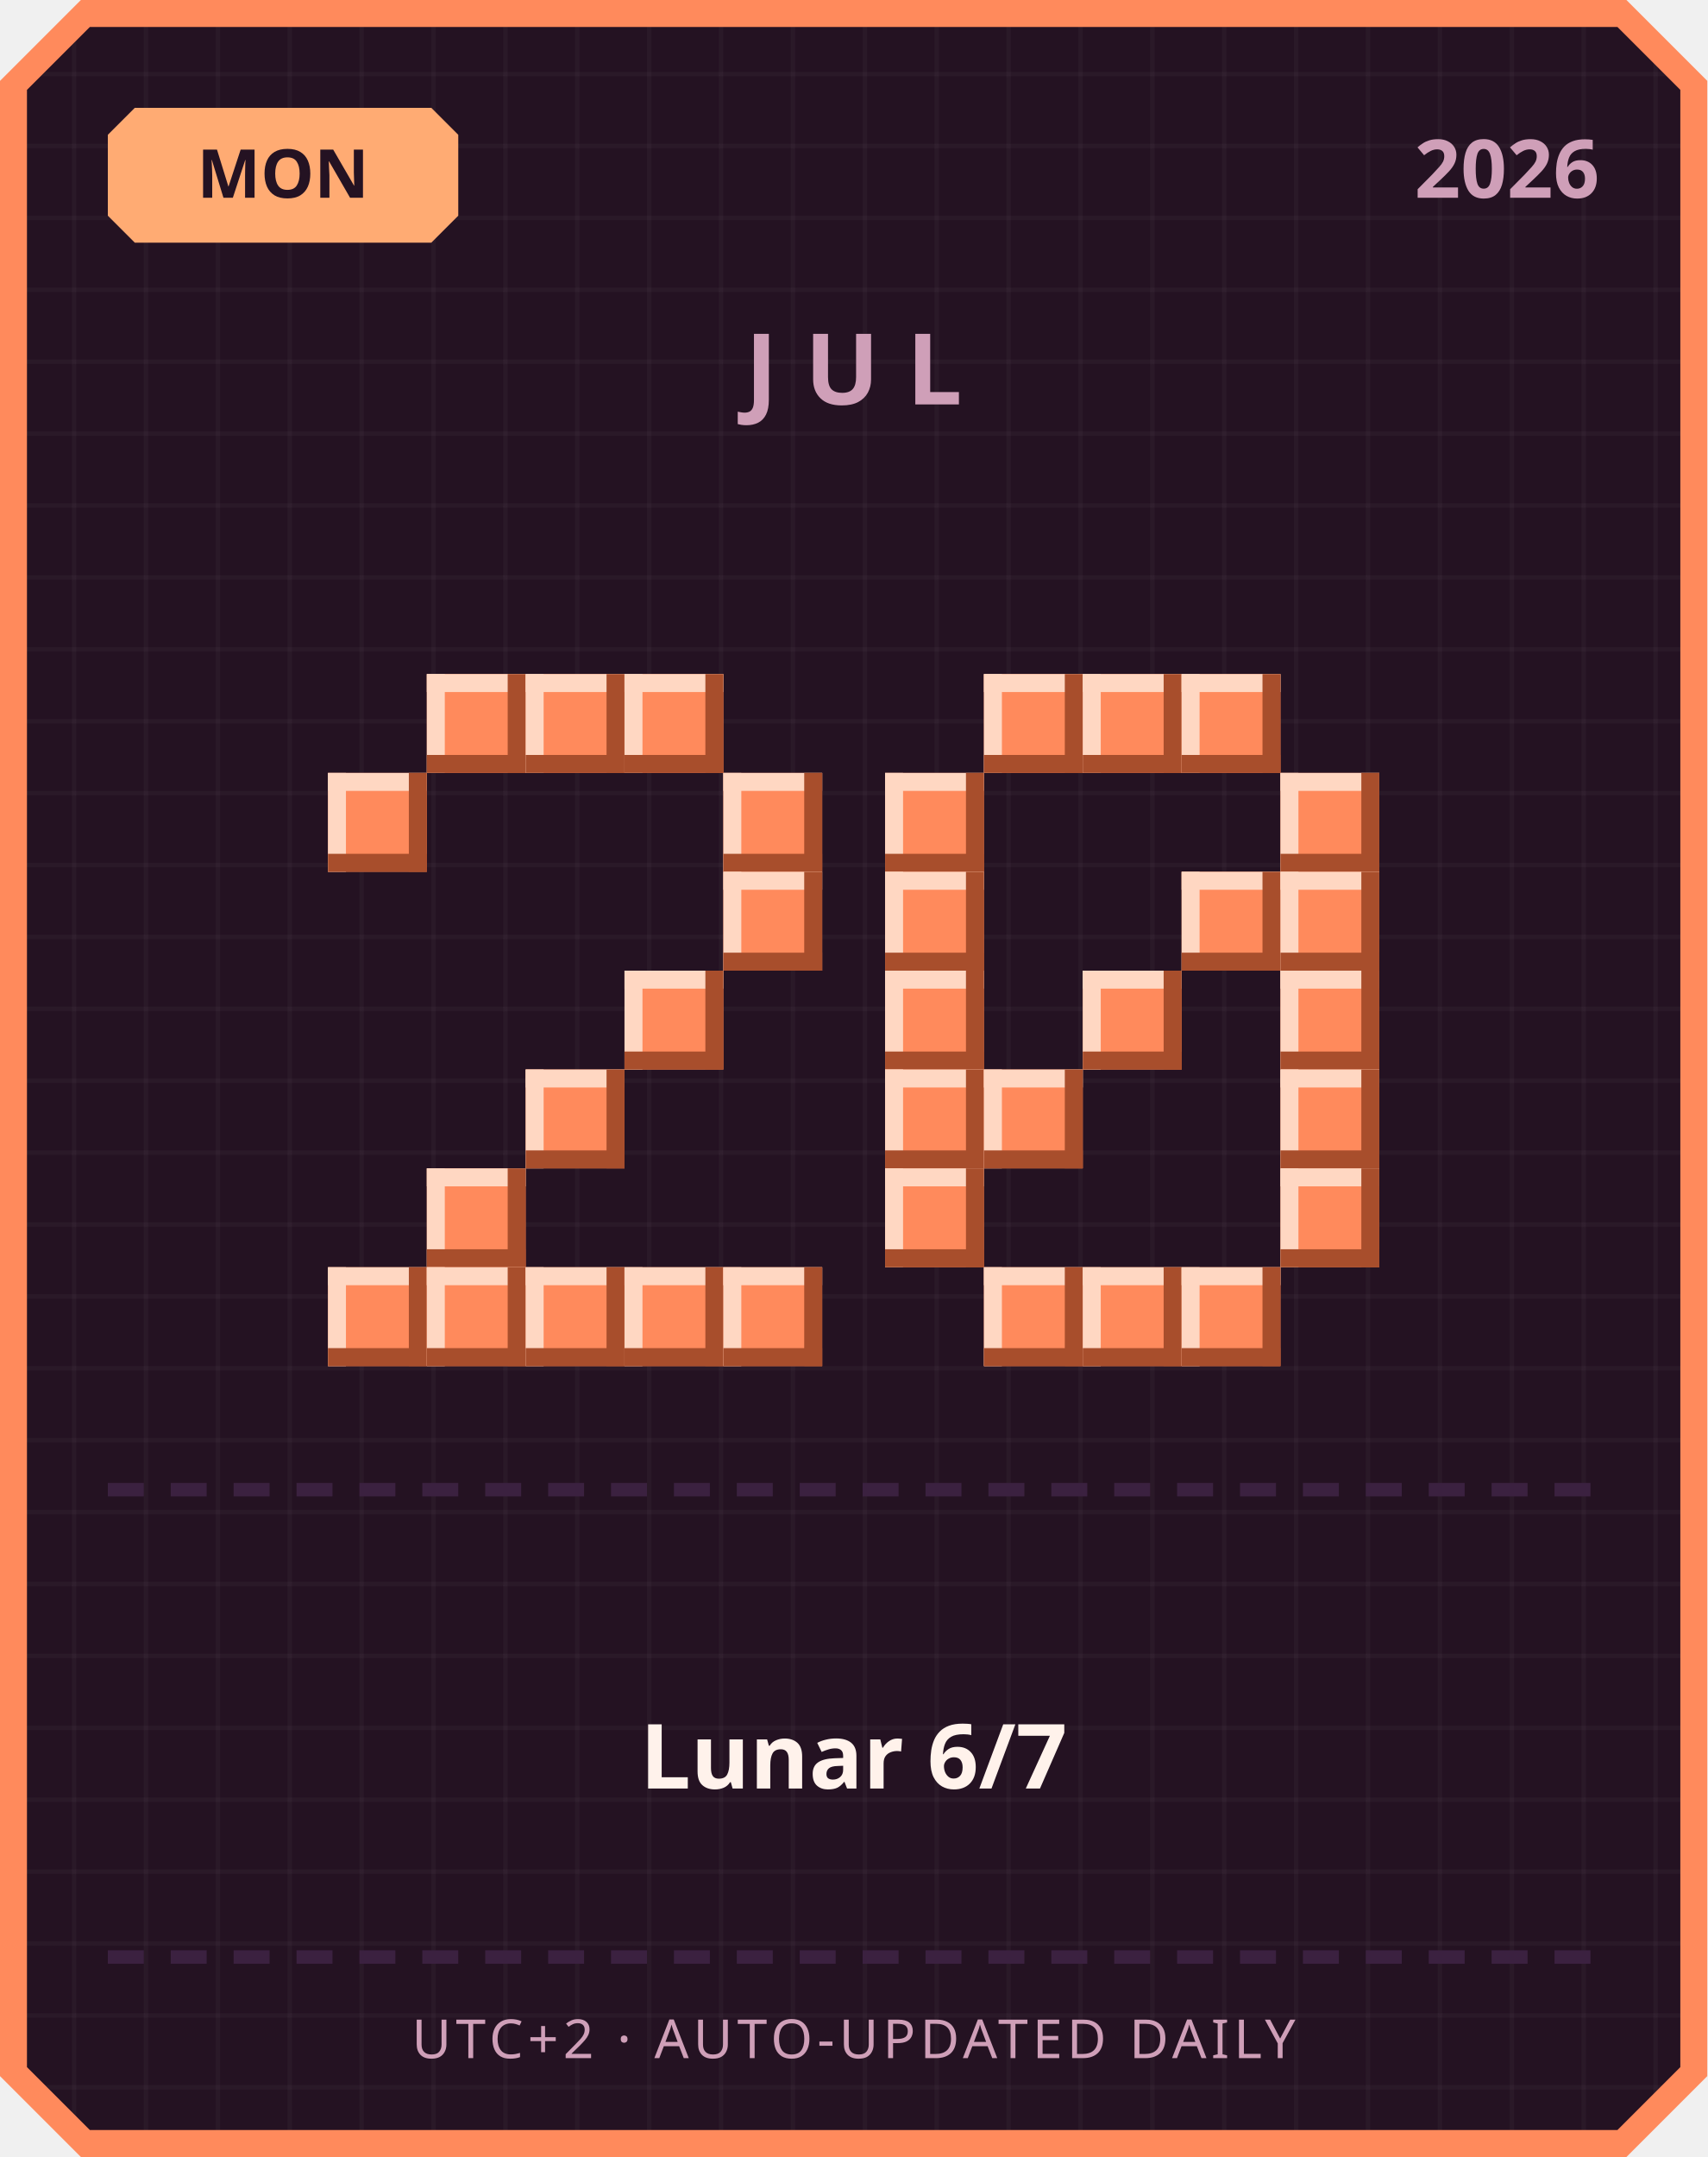
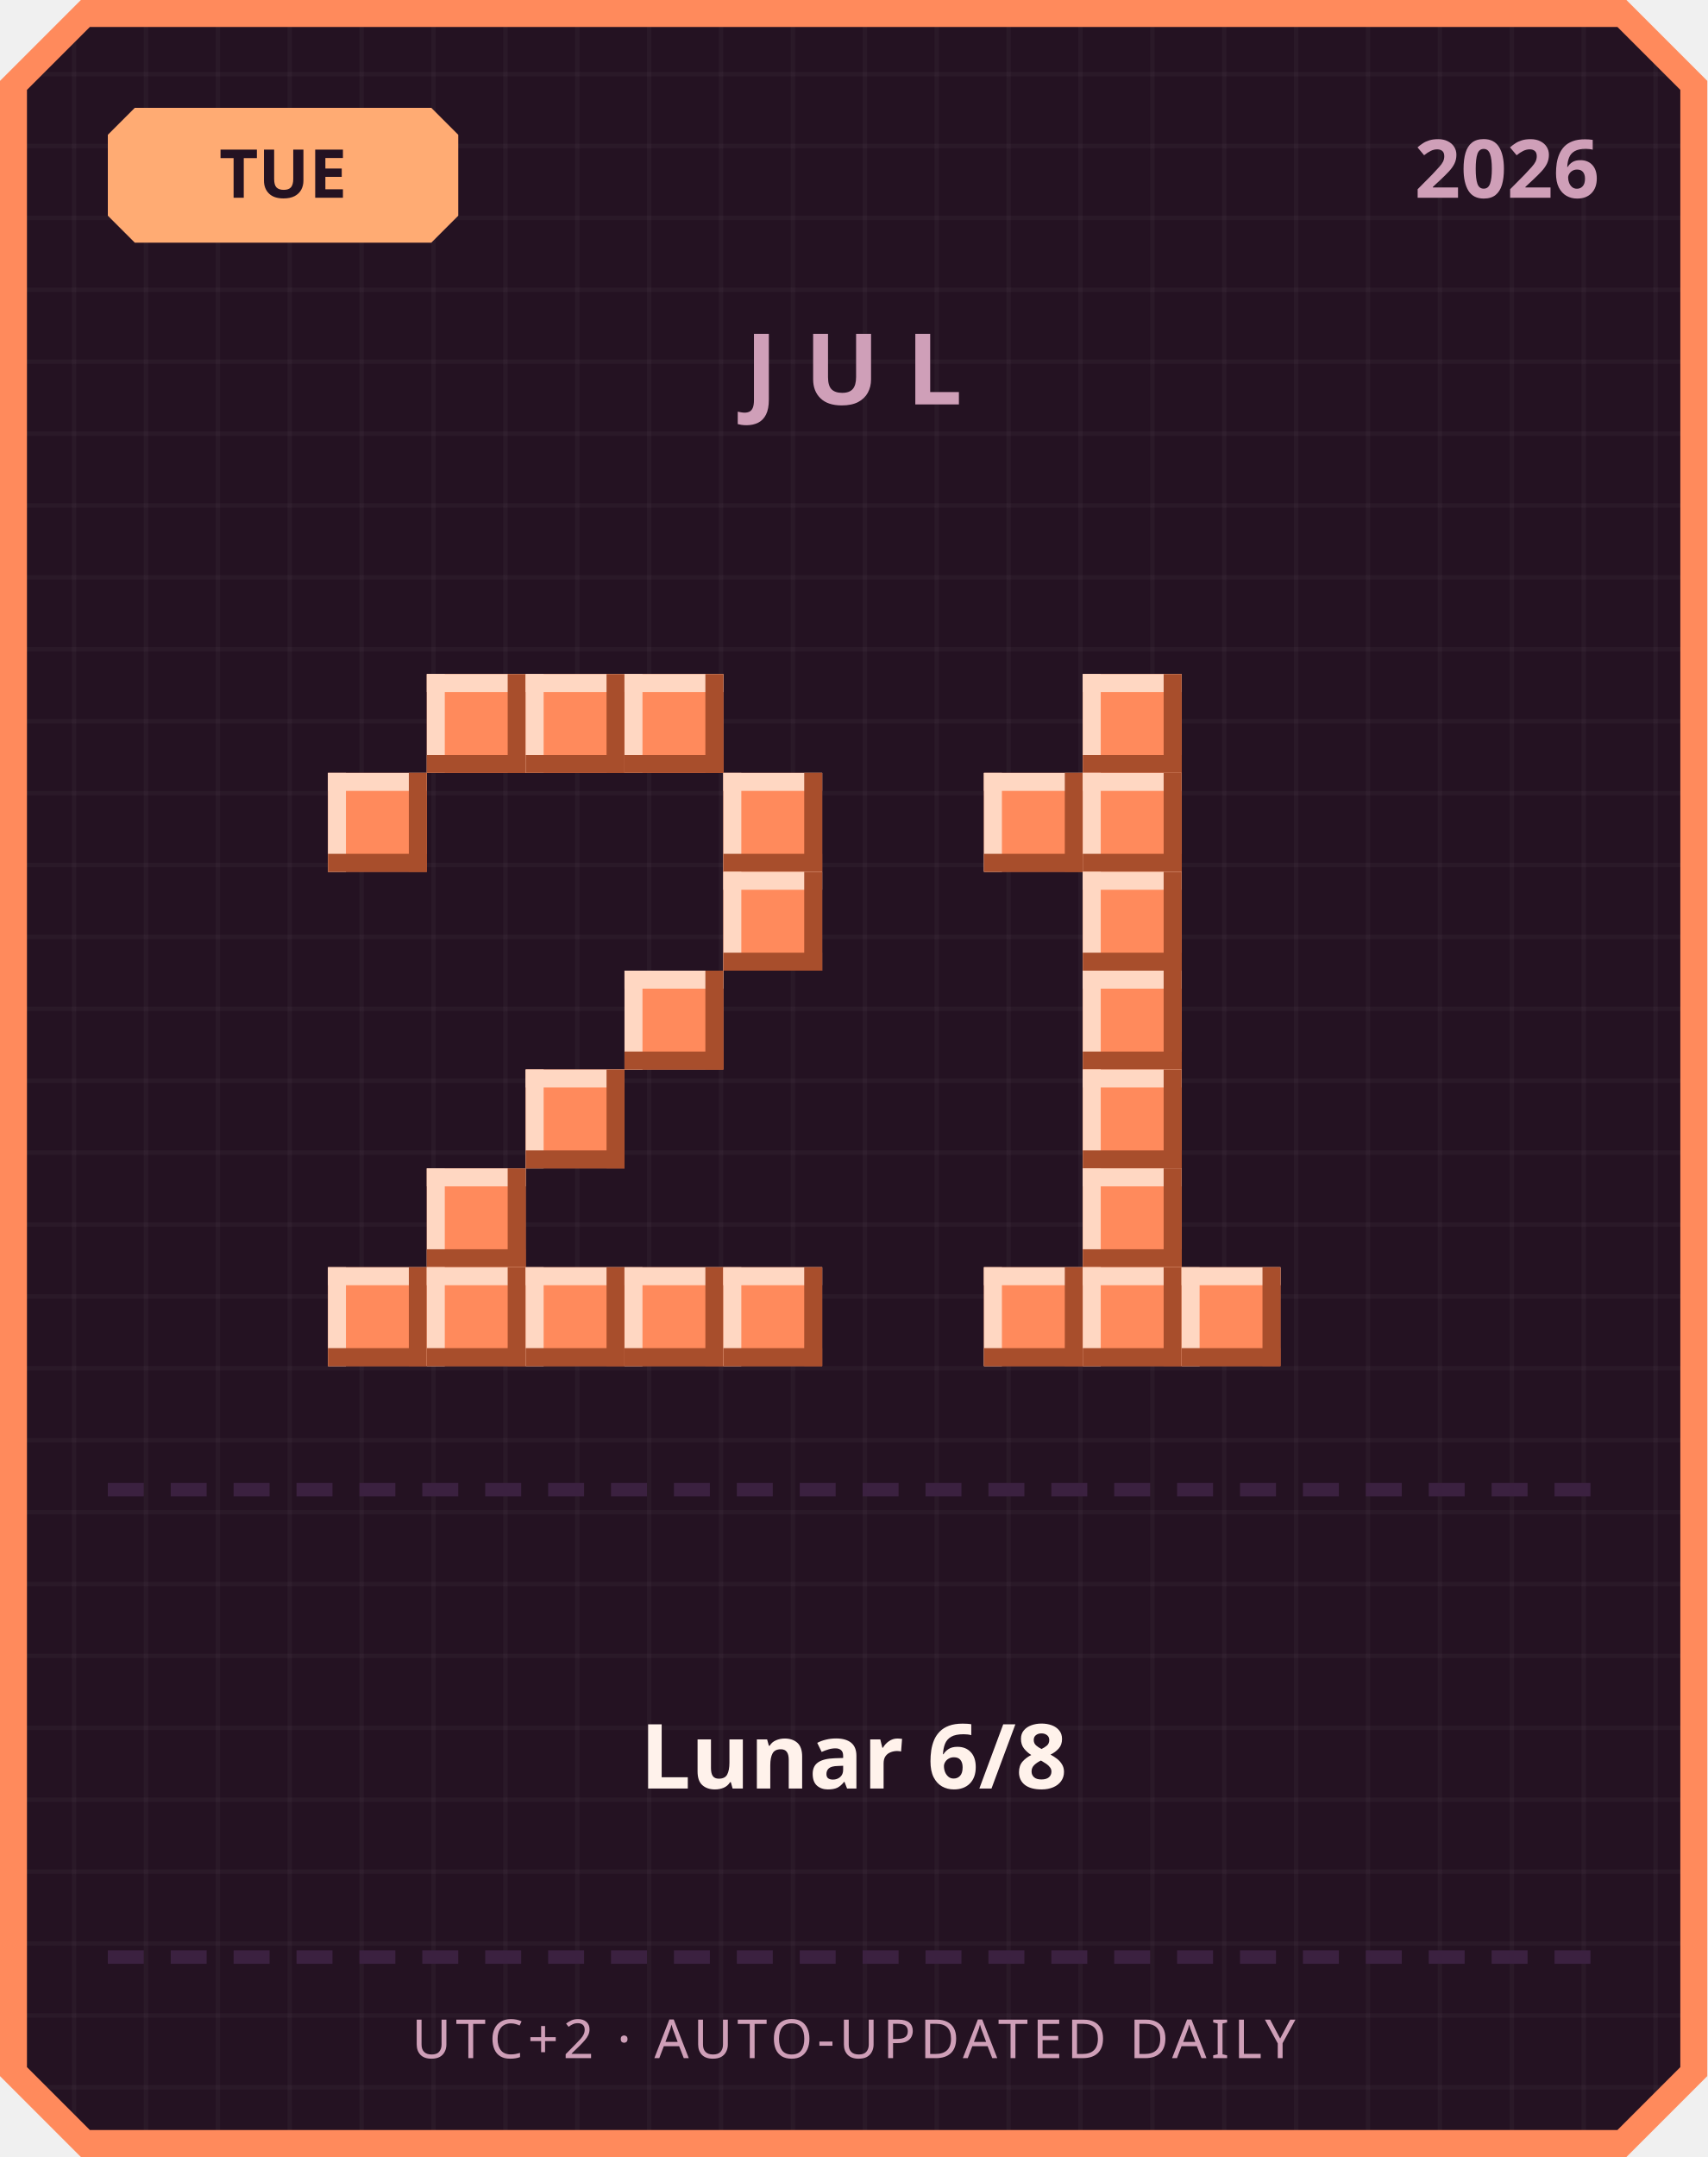
<svg xmlns="http://www.w3.org/2000/svg" width="380" height="480" viewBox="0 0 380 480">
  <defs>
    <pattern id="grid" width="16" height="16" patternUnits="userSpaceOnUse">
      <rect width="16" height="16" fill="#241222" />
      <rect width="1" height="16" fill="#ffffff" opacity="0.03" />
      <rect width="16" height="1" fill="#ffffff" opacity="0.03" />
    </pattern>
  </defs>
  <path d="M 18,0 L 362,0 L 380,18 L 380,462 L 362,480 L 18,480 L 0,462 L 0,18 Z" fill="#ff8a5c" />
  <path d="M 20,6 L 360,6 L 374,20 L 374,460 L 360,474 L 20,474 L 6,460 L 6,20 Z" fill="url(#grid)" />
  <path d="M 30,24 L 96,24 L 102,30 L 102,48 L 96,54 L 30,54 L 24,48 L 24,30 Z" fill="#ffab73" />
-   <text x="63" y="44" text-anchor="middle" font-family="'Segoe UI', sans-serif" font-size="15" font-weight="700" fill="#241222">MON</text>
+   <text x="63" y="44" text-anchor="middle" font-family="'Segoe UI', sans-serif" font-size="15" font-weight="700" fill="#241222">TUE</text>
  <text x="356" y="44" text-anchor="end" font-family="'Segoe UI', sans-serif" font-size="18" font-weight="700" fill="#cf9fb8">2026</text>
  <text x="190" y="90" text-anchor="middle" font-family="'Segoe UI', sans-serif" font-size="22" font-weight="700" letter-spacing="6" fill="#cf9fb8">JUL</text>
  <rect x="95" y="150" width="22" height="22" fill="#ff8a5c" />
  <rect x="95" y="150" width="22" height="4" fill="#ffd7c2" />
  <rect x="95" y="150" width="4" height="22" fill="#ffd7c2" />
  <rect x="95" y="168" width="22" height="4" fill="#a84e2c" />
  <rect x="113" y="150" width="4" height="22" fill="#a84e2c" />
  <rect x="117" y="150" width="22" height="22" fill="#ff8a5c" />
  <rect x="117" y="150" width="22" height="4" fill="#ffd7c2" />
  <rect x="117" y="150" width="4" height="22" fill="#ffd7c2" />
  <rect x="117" y="168" width="22" height="4" fill="#a84e2c" />
  <rect x="135" y="150" width="4" height="22" fill="#a84e2c" />
  <rect x="139" y="150" width="22" height="22" fill="#ff8a5c" />
  <rect x="139" y="150" width="22" height="4" fill="#ffd7c2" />
  <rect x="139" y="150" width="4" height="22" fill="#ffd7c2" />
  <rect x="139" y="168" width="22" height="4" fill="#a84e2c" />
  <rect x="157" y="150" width="4" height="22" fill="#a84e2c" />
  <rect x="73" y="172" width="22" height="22" fill="#ff8a5c" />
  <rect x="73" y="172" width="22" height="4" fill="#ffd7c2" />
  <rect x="73" y="172" width="4" height="22" fill="#ffd7c2" />
  <rect x="73" y="190" width="22" height="4" fill="#a84e2c" />
  <rect x="91" y="172" width="4" height="22" fill="#a84e2c" />
  <rect x="161" y="172" width="22" height="22" fill="#ff8a5c" />
  <rect x="161" y="172" width="22" height="4" fill="#ffd7c2" />
  <rect x="161" y="172" width="4" height="22" fill="#ffd7c2" />
  <rect x="161" y="190" width="22" height="4" fill="#a84e2c" />
  <rect x="179" y="172" width="4" height="22" fill="#a84e2c" />
  <rect x="161" y="194" width="22" height="22" fill="#ff8a5c" />
  <rect x="161" y="194" width="22" height="4" fill="#ffd7c2" />
  <rect x="161" y="194" width="4" height="22" fill="#ffd7c2" />
  <rect x="161" y="212" width="22" height="4" fill="#a84e2c" />
  <rect x="179" y="194" width="4" height="22" fill="#a84e2c" />
  <rect x="139" y="216" width="22" height="22" fill="#ff8a5c" />
  <rect x="139" y="216" width="22" height="4" fill="#ffd7c2" />
  <rect x="139" y="216" width="4" height="22" fill="#ffd7c2" />
  <rect x="139" y="234" width="22" height="4" fill="#a84e2c" />
  <rect x="157" y="216" width="4" height="22" fill="#a84e2c" />
  <rect x="117" y="238" width="22" height="22" fill="#ff8a5c" />
  <rect x="117" y="238" width="22" height="4" fill="#ffd7c2" />
  <rect x="117" y="238" width="4" height="22" fill="#ffd7c2" />
  <rect x="117" y="256" width="22" height="4" fill="#a84e2c" />
  <rect x="135" y="238" width="4" height="22" fill="#a84e2c" />
  <rect x="95" y="260" width="22" height="22" fill="#ff8a5c" />
  <rect x="95" y="260" width="22" height="4" fill="#ffd7c2" />
  <rect x="95" y="260" width="4" height="22" fill="#ffd7c2" />
  <rect x="95" y="278" width="22" height="4" fill="#a84e2c" />
  <rect x="113" y="260" width="4" height="22" fill="#a84e2c" />
  <rect x="73" y="282" width="22" height="22" fill="#ff8a5c" />
  <rect x="73" y="282" width="22" height="4" fill="#ffd7c2" />
  <rect x="73" y="282" width="4" height="22" fill="#ffd7c2" />
  <rect x="73" y="300" width="22" height="4" fill="#a84e2c" />
  <rect x="91" y="282" width="4" height="22" fill="#a84e2c" />
  <rect x="95" y="282" width="22" height="22" fill="#ff8a5c" />
  <rect x="95" y="282" width="22" height="4" fill="#ffd7c2" />
  <rect x="95" y="282" width="4" height="22" fill="#ffd7c2" />
  <rect x="95" y="300" width="22" height="4" fill="#a84e2c" />
  <rect x="113" y="282" width="4" height="22" fill="#a84e2c" />
  <rect x="117" y="282" width="22" height="22" fill="#ff8a5c" />
  <rect x="117" y="282" width="22" height="4" fill="#ffd7c2" />
  <rect x="117" y="282" width="4" height="22" fill="#ffd7c2" />
  <rect x="117" y="300" width="22" height="4" fill="#a84e2c" />
  <rect x="135" y="282" width="4" height="22" fill="#a84e2c" />
  <rect x="139" y="282" width="22" height="22" fill="#ff8a5c" />
  <rect x="139" y="282" width="22" height="4" fill="#ffd7c2" />
  <rect x="139" y="282" width="4" height="22" fill="#ffd7c2" />
  <rect x="139" y="300" width="22" height="4" fill="#a84e2c" />
  <rect x="157" y="282" width="4" height="22" fill="#a84e2c" />
  <rect x="161" y="282" width="22" height="22" fill="#ff8a5c" />
  <rect x="161" y="282" width="22" height="4" fill="#ffd7c2" />
  <rect x="161" y="282" width="4" height="22" fill="#ffd7c2" />
  <rect x="161" y="300" width="22" height="4" fill="#a84e2c" />
  <rect x="179" y="282" width="4" height="22" fill="#a84e2c" />
-   <rect x="219" y="150" width="22" height="22" fill="#ff8a5c" />
-   <rect x="219" y="150" width="22" height="4" fill="#ffd7c2" />
-   <rect x="219" y="150" width="4" height="22" fill="#ffd7c2" />
-   <rect x="219" y="168" width="22" height="4" fill="#a84e2c" />
-   <rect x="237" y="150" width="4" height="22" fill="#a84e2c" />
  <rect x="241" y="150" width="22" height="22" fill="#ff8a5c" />
  <rect x="241" y="150" width="22" height="4" fill="#ffd7c2" />
  <rect x="241" y="150" width="4" height="22" fill="#ffd7c2" />
  <rect x="241" y="168" width="22" height="4" fill="#a84e2c" />
  <rect x="259" y="150" width="4" height="22" fill="#a84e2c" />
-   <rect x="263" y="150" width="22" height="22" fill="#ff8a5c" />
-   <rect x="263" y="150" width="22" height="4" fill="#ffd7c2" />
-   <rect x="263" y="150" width="4" height="22" fill="#ffd7c2" />
-   <rect x="263" y="168" width="22" height="4" fill="#a84e2c" />
-   <rect x="281" y="150" width="4" height="22" fill="#a84e2c" />
-   <rect x="197" y="172" width="22" height="22" fill="#ff8a5c" />
-   <rect x="197" y="172" width="22" height="4" fill="#ffd7c2" />
-   <rect x="197" y="172" width="4" height="22" fill="#ffd7c2" />
-   <rect x="197" y="190" width="22" height="4" fill="#a84e2c" />
-   <rect x="215" y="172" width="4" height="22" fill="#a84e2c" />
-   <rect x="285" y="172" width="22" height="22" fill="#ff8a5c" />
-   <rect x="285" y="172" width="22" height="4" fill="#ffd7c2" />
-   <rect x="285" y="172" width="4" height="22" fill="#ffd7c2" />
-   <rect x="285" y="190" width="22" height="4" fill="#a84e2c" />
-   <rect x="303" y="172" width="4" height="22" fill="#a84e2c" />
-   <rect x="197" y="194" width="22" height="22" fill="#ff8a5c" />
-   <rect x="197" y="194" width="22" height="4" fill="#ffd7c2" />
-   <rect x="197" y="194" width="4" height="22" fill="#ffd7c2" />
-   <rect x="197" y="212" width="22" height="4" fill="#a84e2c" />
-   <rect x="215" y="194" width="4" height="22" fill="#a84e2c" />
-   <rect x="263" y="194" width="22" height="22" fill="#ff8a5c" />
-   <rect x="263" y="194" width="22" height="4" fill="#ffd7c2" />
-   <rect x="263" y="194" width="4" height="22" fill="#ffd7c2" />
-   <rect x="263" y="212" width="22" height="4" fill="#a84e2c" />
-   <rect x="281" y="194" width="4" height="22" fill="#a84e2c" />
-   <rect x="285" y="194" width="22" height="22" fill="#ff8a5c" />
-   <rect x="285" y="194" width="22" height="4" fill="#ffd7c2" />
-   <rect x="285" y="194" width="4" height="22" fill="#ffd7c2" />
-   <rect x="285" y="212" width="22" height="4" fill="#a84e2c" />
-   <rect x="303" y="194" width="4" height="22" fill="#a84e2c" />
-   <rect x="197" y="216" width="22" height="22" fill="#ff8a5c" />
-   <rect x="197" y="216" width="22" height="4" fill="#ffd7c2" />
-   <rect x="197" y="216" width="4" height="22" fill="#ffd7c2" />
-   <rect x="197" y="234" width="22" height="4" fill="#a84e2c" />
-   <rect x="215" y="216" width="4" height="22" fill="#a84e2c" />
+   <rect x="219" y="172" width="22" height="22" fill="#ff8a5c" />
+   <rect x="219" y="172" width="22" height="4" fill="#ffd7c2" />
+   <rect x="219" y="172" width="4" height="22" fill="#ffd7c2" />
+   <rect x="219" y="190" width="22" height="4" fill="#a84e2c" />
+   <rect x="237" y="172" width="4" height="22" fill="#a84e2c" />
+   <rect x="241" y="172" width="22" height="22" fill="#ff8a5c" />
+   <rect x="241" y="172" width="22" height="4" fill="#ffd7c2" />
+   <rect x="241" y="172" width="4" height="22" fill="#ffd7c2" />
+   <rect x="241" y="190" width="22" height="4" fill="#a84e2c" />
+   <rect x="259" y="172" width="4" height="22" fill="#a84e2c" />
+   <rect x="241" y="194" width="22" height="22" fill="#ff8a5c" />
+   <rect x="241" y="194" width="22" height="4" fill="#ffd7c2" />
+   <rect x="241" y="194" width="4" height="22" fill="#ffd7c2" />
+   <rect x="241" y="212" width="22" height="4" fill="#a84e2c" />
+   <rect x="259" y="194" width="4" height="22" fill="#a84e2c" />
  <rect x="241" y="216" width="22" height="22" fill="#ff8a5c" />
  <rect x="241" y="216" width="22" height="4" fill="#ffd7c2" />
  <rect x="241" y="216" width="4" height="22" fill="#ffd7c2" />
  <rect x="241" y="234" width="22" height="4" fill="#a84e2c" />
  <rect x="259" y="216" width="4" height="22" fill="#a84e2c" />
-   <rect x="285" y="216" width="22" height="22" fill="#ff8a5c" />
-   <rect x="285" y="216" width="22" height="4" fill="#ffd7c2" />
-   <rect x="285" y="216" width="4" height="22" fill="#ffd7c2" />
-   <rect x="285" y="234" width="22" height="4" fill="#a84e2c" />
-   <rect x="303" y="216" width="4" height="22" fill="#a84e2c" />
-   <rect x="197" y="238" width="22" height="22" fill="#ff8a5c" />
-   <rect x="197" y="238" width="22" height="4" fill="#ffd7c2" />
-   <rect x="197" y="238" width="4" height="22" fill="#ffd7c2" />
-   <rect x="197" y="256" width="22" height="4" fill="#a84e2c" />
-   <rect x="215" y="238" width="4" height="22" fill="#a84e2c" />
-   <rect x="219" y="238" width="22" height="22" fill="#ff8a5c" />
-   <rect x="219" y="238" width="22" height="4" fill="#ffd7c2" />
-   <rect x="219" y="238" width="4" height="22" fill="#ffd7c2" />
-   <rect x="219" y="256" width="22" height="4" fill="#a84e2c" />
-   <rect x="237" y="238" width="4" height="22" fill="#a84e2c" />
-   <rect x="285" y="238" width="22" height="22" fill="#ff8a5c" />
-   <rect x="285" y="238" width="22" height="4" fill="#ffd7c2" />
-   <rect x="285" y="238" width="4" height="22" fill="#ffd7c2" />
-   <rect x="285" y="256" width="22" height="4" fill="#a84e2c" />
-   <rect x="303" y="238" width="4" height="22" fill="#a84e2c" />
-   <rect x="197" y="260" width="22" height="22" fill="#ff8a5c" />
-   <rect x="197" y="260" width="22" height="4" fill="#ffd7c2" />
-   <rect x="197" y="260" width="4" height="22" fill="#ffd7c2" />
-   <rect x="197" y="278" width="22" height="4" fill="#a84e2c" />
-   <rect x="215" y="260" width="4" height="22" fill="#a84e2c" />
-   <rect x="285" y="260" width="22" height="22" fill="#ff8a5c" />
-   <rect x="285" y="260" width="22" height="4" fill="#ffd7c2" />
-   <rect x="285" y="260" width="4" height="22" fill="#ffd7c2" />
-   <rect x="285" y="278" width="22" height="4" fill="#a84e2c" />
-   <rect x="303" y="260" width="4" height="22" fill="#a84e2c" />
+   <rect x="241" y="238" width="22" height="22" fill="#ff8a5c" />
+   <rect x="241" y="238" width="22" height="4" fill="#ffd7c2" />
+   <rect x="241" y="238" width="4" height="22" fill="#ffd7c2" />
+   <rect x="241" y="256" width="22" height="4" fill="#a84e2c" />
+   <rect x="259" y="238" width="4" height="22" fill="#a84e2c" />
+   <rect x="241" y="260" width="22" height="22" fill="#ff8a5c" />
+   <rect x="241" y="260" width="22" height="4" fill="#ffd7c2" />
+   <rect x="241" y="260" width="4" height="22" fill="#ffd7c2" />
+   <rect x="241" y="278" width="22" height="4" fill="#a84e2c" />
+   <rect x="259" y="260" width="4" height="22" fill="#a84e2c" />
  <rect x="219" y="282" width="22" height="22" fill="#ff8a5c" />
  <rect x="219" y="282" width="22" height="4" fill="#ffd7c2" />
  <rect x="219" y="282" width="4" height="22" fill="#ffd7c2" />
  <rect x="219" y="300" width="22" height="4" fill="#a84e2c" />
  <rect x="237" y="282" width="4" height="22" fill="#a84e2c" />
  <rect x="241" y="282" width="22" height="22" fill="#ff8a5c" />
  <rect x="241" y="282" width="22" height="4" fill="#ffd7c2" />
  <rect x="241" y="282" width="4" height="22" fill="#ffd7c2" />
  <rect x="241" y="300" width="22" height="4" fill="#a84e2c" />
  <rect x="259" y="282" width="4" height="22" fill="#a84e2c" />
  <rect x="263" y="282" width="22" height="22" fill="#ff8a5c" />
  <rect x="263" y="282" width="22" height="4" fill="#ffd7c2" />
  <rect x="263" y="282" width="4" height="22" fill="#ffd7c2" />
  <rect x="263" y="300" width="22" height="4" fill="#a84e2c" />
  <rect x="281" y="282" width="4" height="22" fill="#a84e2c" />
  <rect x="24" y="330" width="8" height="3" fill="#3b2140" />
  <rect x="38" y="330" width="8" height="3" fill="#3b2140" />
  <rect x="52" y="330" width="8" height="3" fill="#3b2140" />
  <rect x="66" y="330" width="8" height="3" fill="#3b2140" />
  <rect x="80" y="330" width="8" height="3" fill="#3b2140" />
  <rect x="94" y="330" width="8" height="3" fill="#3b2140" />
  <rect x="108" y="330" width="8" height="3" fill="#3b2140" />
  <rect x="122" y="330" width="8" height="3" fill="#3b2140" />
  <rect x="136" y="330" width="8" height="3" fill="#3b2140" />
  <rect x="150" y="330" width="8" height="3" fill="#3b2140" />
  <rect x="164" y="330" width="8" height="3" fill="#3b2140" />
  <rect x="178" y="330" width="8" height="3" fill="#3b2140" />
  <rect x="192" y="330" width="8" height="3" fill="#3b2140" />
  <rect x="206" y="330" width="8" height="3" fill="#3b2140" />
  <rect x="220" y="330" width="8" height="3" fill="#3b2140" />
  <rect x="234" y="330" width="8" height="3" fill="#3b2140" />
  <rect x="248" y="330" width="8" height="3" fill="#3b2140" />
  <rect x="262" y="330" width="8" height="3" fill="#3b2140" />
  <rect x="276" y="330" width="8" height="3" fill="#3b2140" />
  <rect x="290" y="330" width="8" height="3" fill="#3b2140" />
  <rect x="304" y="330" width="8" height="3" fill="#3b2140" />
  <rect x="318" y="330" width="8" height="3" fill="#3b2140" />
  <rect x="332" y="330" width="8" height="3" fill="#3b2140" />
  <rect x="346" y="330" width="8" height="3" fill="#3b2140" />
-   <text x="190" y="398" text-anchor="middle" font-family="'Segoe UI', 'Microsoft JhengHei', sans-serif" font-size="20" font-weight="700" fill="#fff2eb">Lunar 6/7</text>
+   <text x="190" y="398" text-anchor="middle" font-family="'Segoe UI', 'Microsoft JhengHei', sans-serif" font-size="20" font-weight="700" fill="#fff2eb">Lunar 6/8</text>
  <rect x="24" y="434" width="8" height="3" fill="#3b2140" />
  <rect x="38" y="434" width="8" height="3" fill="#3b2140" />
  <rect x="52" y="434" width="8" height="3" fill="#3b2140" />
  <rect x="66" y="434" width="8" height="3" fill="#3b2140" />
  <rect x="80" y="434" width="8" height="3" fill="#3b2140" />
  <rect x="94" y="434" width="8" height="3" fill="#3b2140" />
  <rect x="108" y="434" width="8" height="3" fill="#3b2140" />
  <rect x="122" y="434" width="8" height="3" fill="#3b2140" />
  <rect x="136" y="434" width="8" height="3" fill="#3b2140" />
  <rect x="150" y="434" width="8" height="3" fill="#3b2140" />
  <rect x="164" y="434" width="8" height="3" fill="#3b2140" />
  <rect x="178" y="434" width="8" height="3" fill="#3b2140" />
  <rect x="192" y="434" width="8" height="3" fill="#3b2140" />
  <rect x="206" y="434" width="8" height="3" fill="#3b2140" />
  <rect x="220" y="434" width="8" height="3" fill="#3b2140" />
  <rect x="234" y="434" width="8" height="3" fill="#3b2140" />
  <rect x="248" y="434" width="8" height="3" fill="#3b2140" />
  <rect x="262" y="434" width="8" height="3" fill="#3b2140" />
  <rect x="276" y="434" width="8" height="3" fill="#3b2140" />
  <rect x="290" y="434" width="8" height="3" fill="#3b2140" />
  <rect x="304" y="434" width="8" height="3" fill="#3b2140" />
  <rect x="318" y="434" width="8" height="3" fill="#3b2140" />
  <rect x="332" y="434" width="8" height="3" fill="#3b2140" />
  <rect x="346" y="434" width="8" height="3" fill="#3b2140" />
  <text x="190" y="458" text-anchor="middle" font-family="'Segoe UI', sans-serif" font-size="12" letter-spacing="1" fill="#cf9fb8">UTC+2 · AUTO-UPDATED DAILY</text>
</svg>
